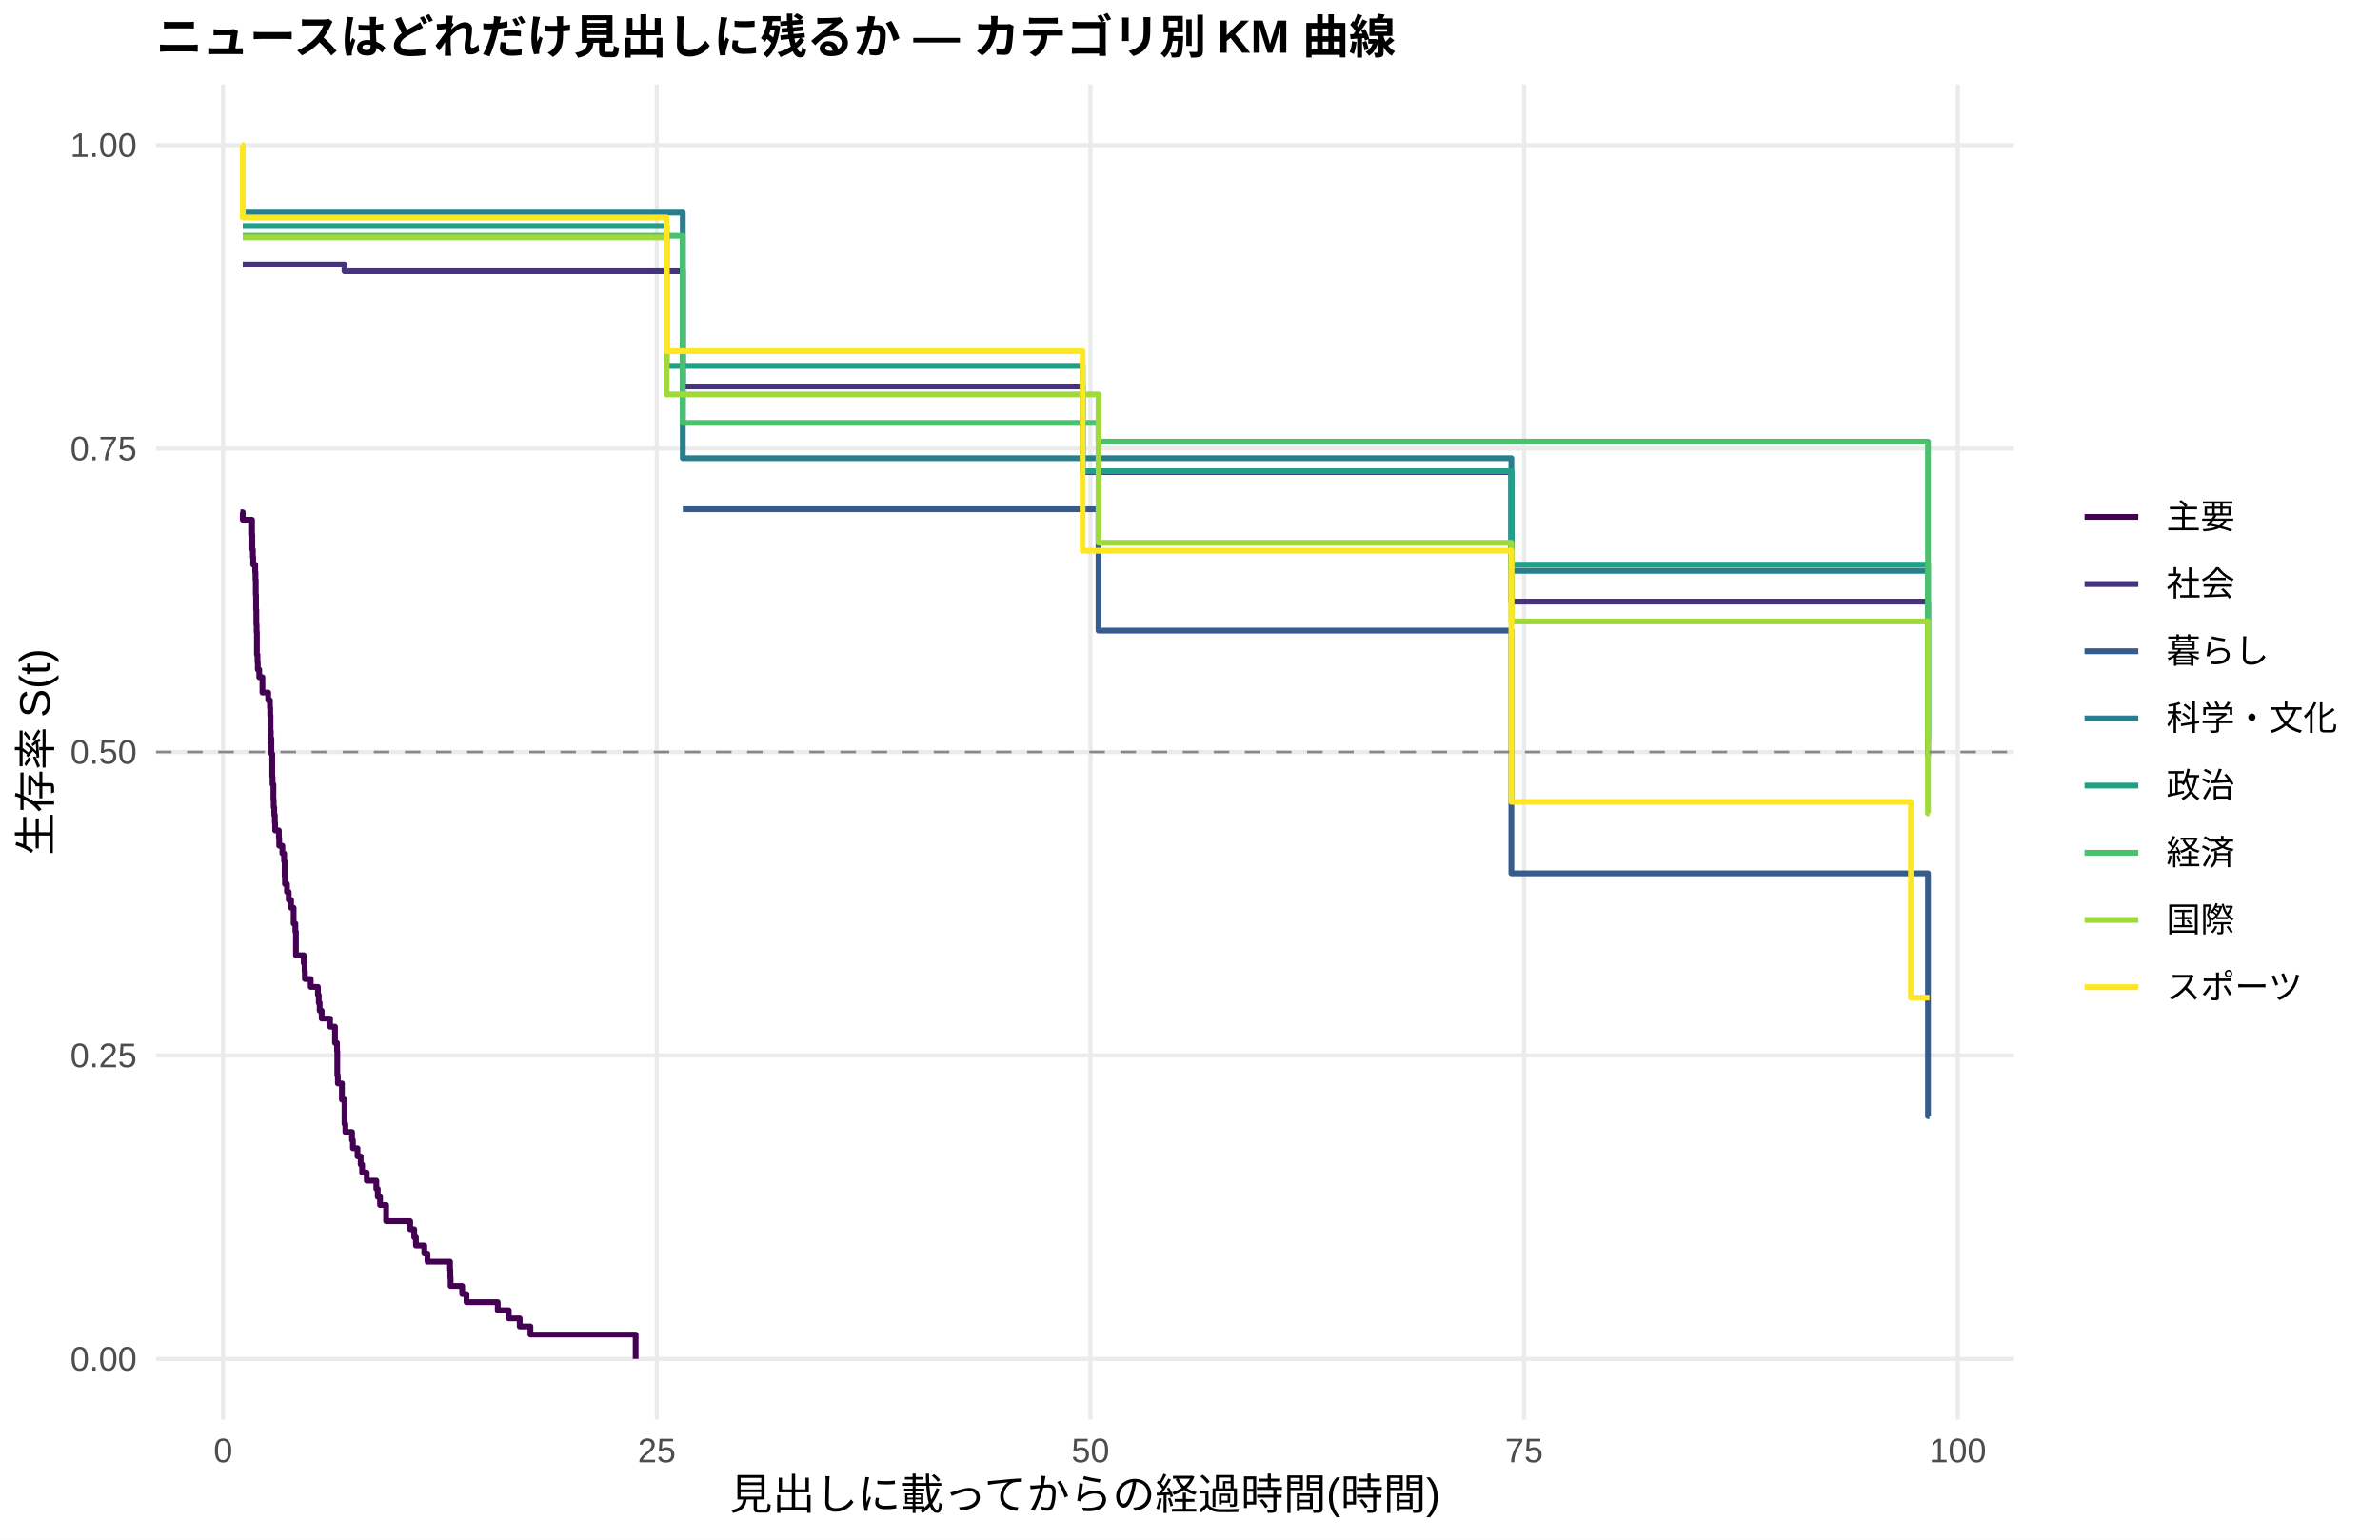
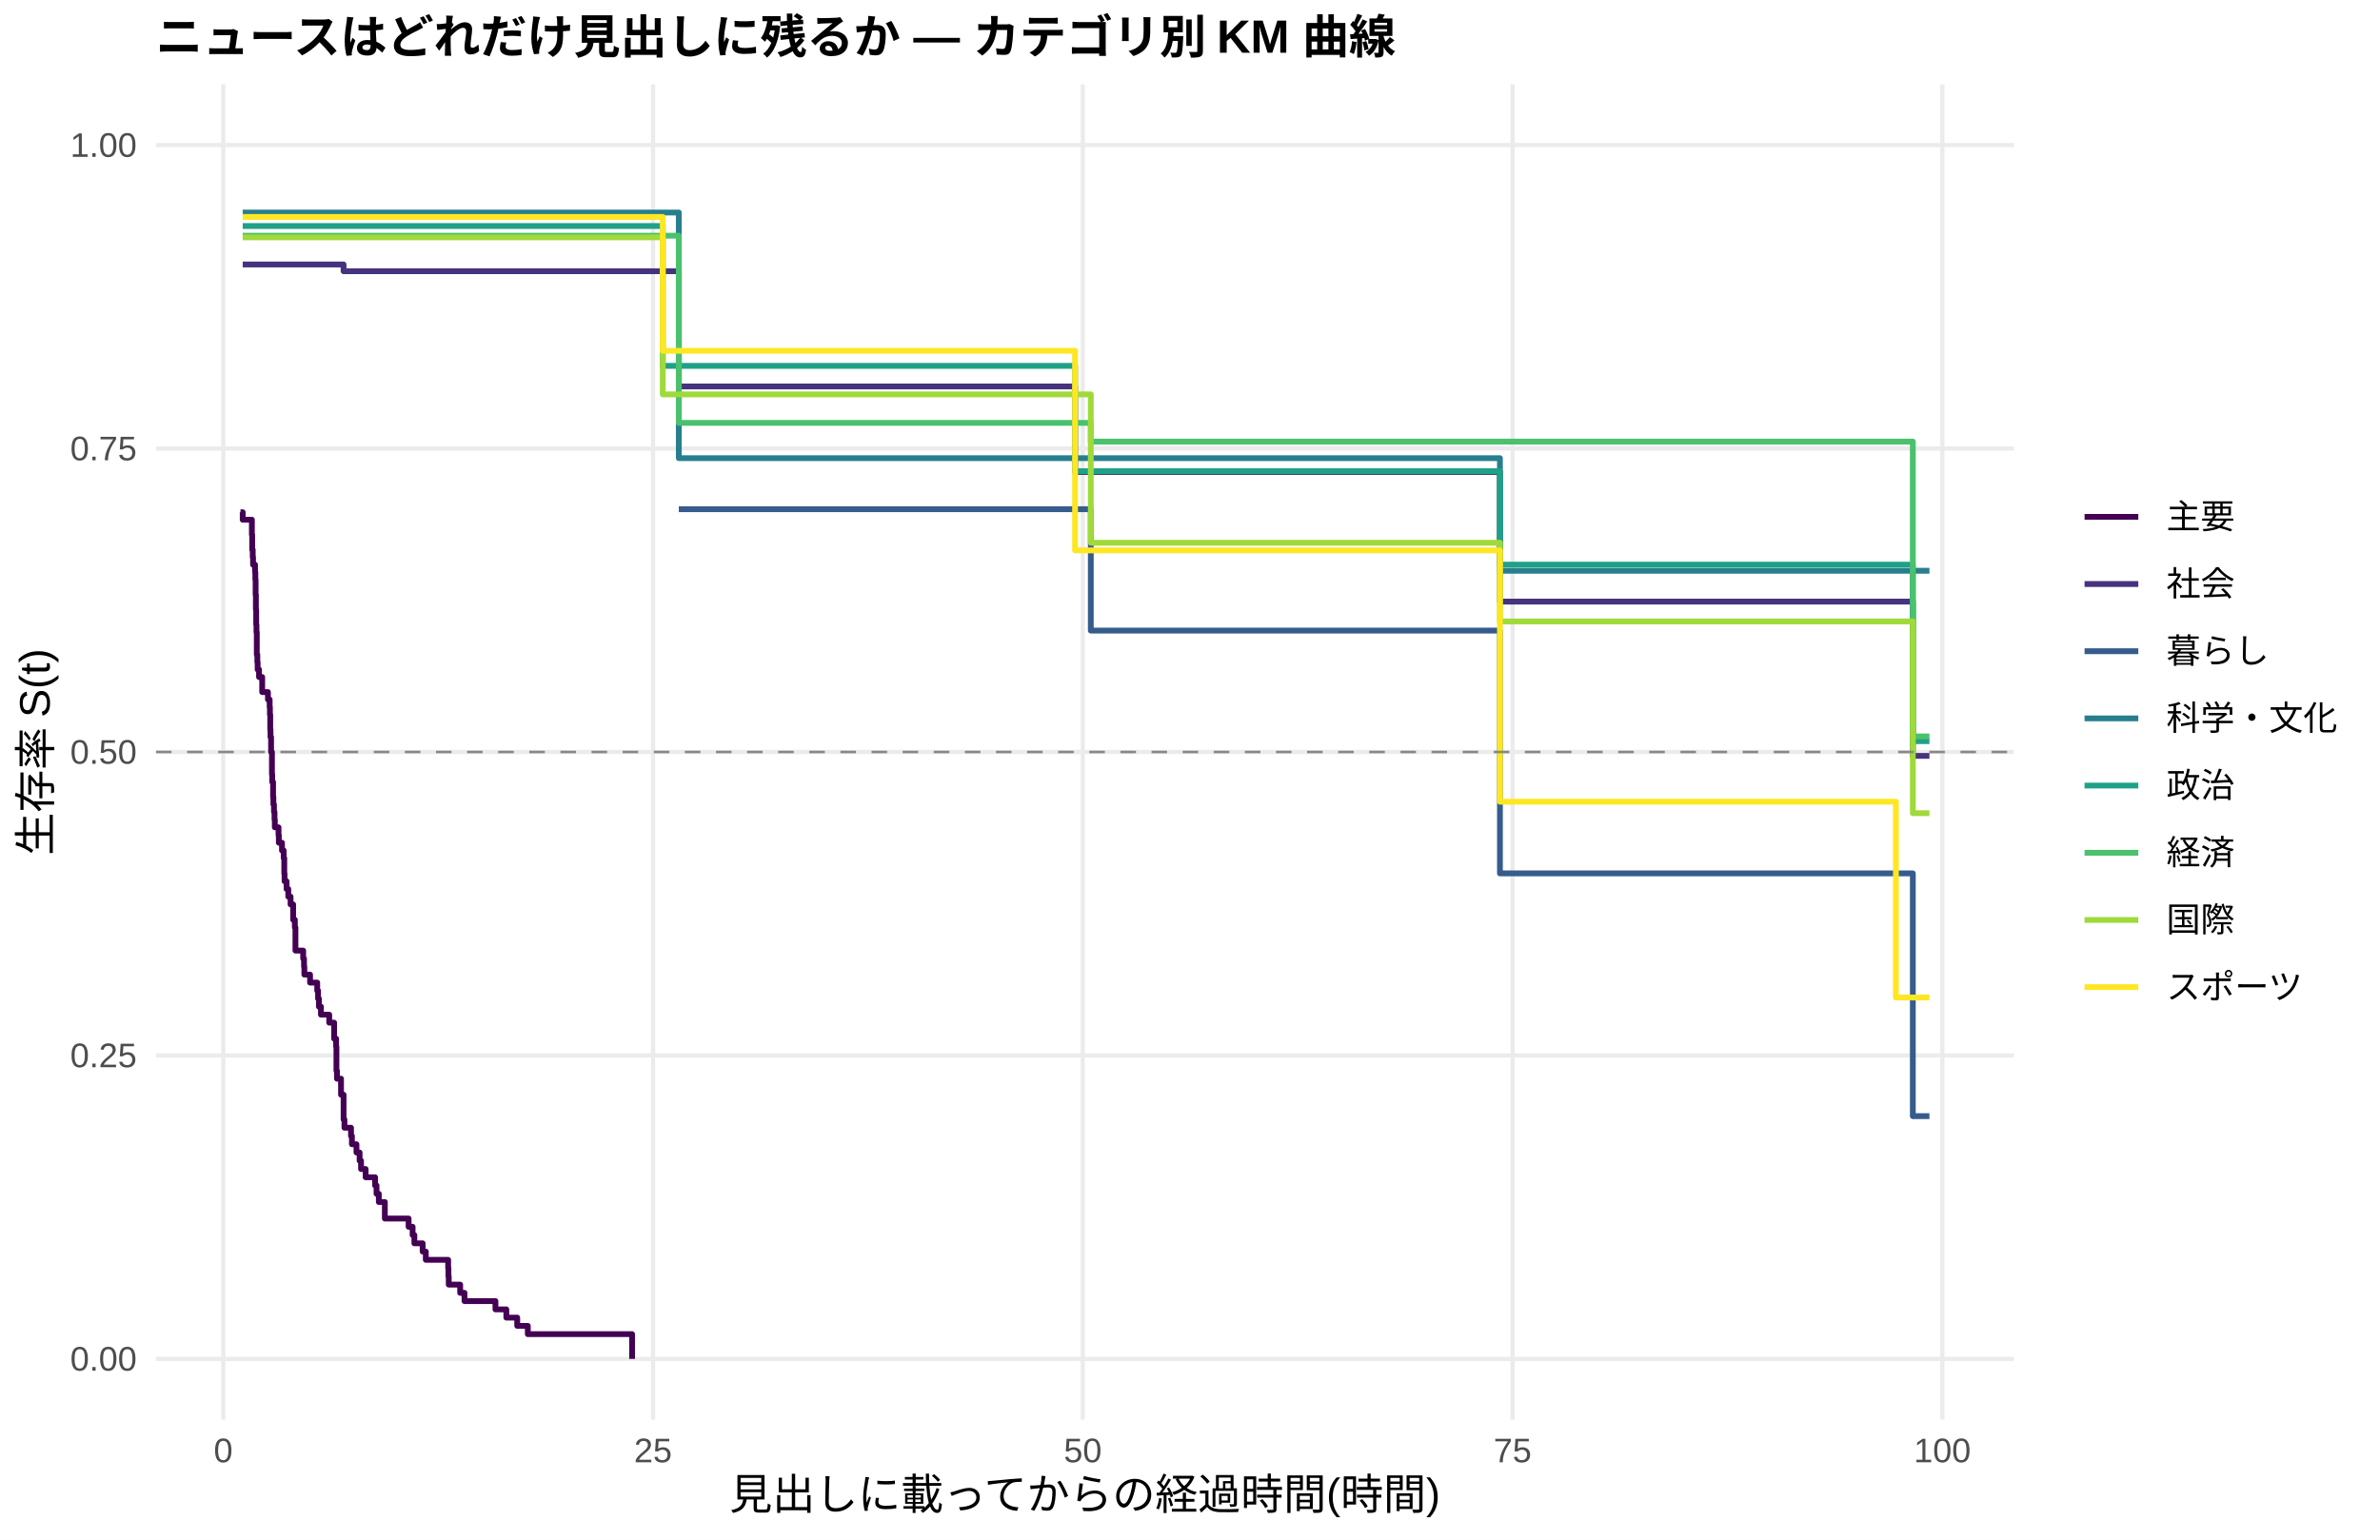
<svg xmlns="http://www.w3.org/2000/svg" width="612.00pt" height="396.00pt" viewBox="0 0 612.00 396.00">
  <g class="svglite">
    <defs>
      <style type="text/css">
    .svglite line, .svglite polyline, .svglite polygon, .svglite path, .svglite rect, .svglite circle {
      fill: none;
      stroke: #000000;
      stroke-linecap: round;
      stroke-linejoin: round;
      stroke-miterlimit: 10.00;
    }
    .svglite text {
      white-space: pre;
    }
    .svglite g.glyphgroup path {
      fill: inherit;
      stroke: none;
    }
  </style>
    </defs>
    <rect width="100%" height="100%" style="stroke: none; fill: #FFFFFF;" />
    <defs>
      <clipPath id="cpMC4wMHw2MTIuMDB8MC4wMHwzOTYuMDA=">
        <rect x="0.00" y="0.00" width="612.00" height="396.00" />
      </clipPath>
    </defs>
    <g clip-path="url(#cpMC4wMHw2MTIuMDB8MC4wMHwzOTYuMDA=)">
      <rect x="0.00" y="0.00" width="612.00" height="396.00" style="stroke-width: 1.07; stroke: none; fill: #FFFFFF;" />
    </g>
    <defs>
      <clipPath id="cpNDAuMTF8NTE3Ljg2fDIxLjcxfDM2NS4xMg==">
        <rect x="40.11" y="21.71" width="477.75" height="343.41" />
      </clipPath>
    </defs>
    <g clip-path="url(#cpNDAuMTF8NTE3Ljg2fDIxLjcxfDM2NS4xMg==)">
      <polyline points="40.11,349.51 517.86,349.51 " style="stroke-width: 1.07; stroke: #EBEBEB; stroke-linecap: butt;" />
      <polyline points="40.11,271.46 517.86,271.46 " style="stroke-width: 1.07; stroke: #EBEBEB; stroke-linecap: butt;" />
      <polyline points="40.11,193.41 517.86,193.41 " style="stroke-width: 1.07; stroke: #EBEBEB; stroke-linecap: butt;" />
      <polyline points="40.11,115.37 517.86,115.37 " style="stroke-width: 1.07; stroke: #EBEBEB; stroke-linecap: butt;" />
      <polyline points="40.11,37.32 517.86,37.32 " style="stroke-width: 1.07; stroke: #EBEBEB; stroke-linecap: butt;" />
-       <polyline points="57.36,365.12 57.36,21.71 " style="stroke-width: 1.07; stroke: #EBEBEB; stroke-linecap: butt;" />
-       <polyline points="168.88,365.12 168.88,21.71 " style="stroke-width: 1.07; stroke: #EBEBEB; stroke-linecap: butt;" />
-       <polyline points="280.40,365.12 280.40,21.71 " style="stroke-width: 1.07; stroke: #EBEBEB; stroke-linecap: butt;" />
-       <polyline points="391.91,365.12 391.91,21.71 " style="stroke-width: 1.07; stroke: #EBEBEB; stroke-linecap: butt;" />
-       <polyline points="503.43,365.12 503.43,21.71 " style="stroke-width: 1.07; stroke: #EBEBEB; stroke-linecap: butt;" />
-       <polyline points="61.83,131.75 62.42,131.75 62.42,133.67 64.80,133.67 64.80,137.53 64.87,137.53 64.87,141.38 65.02,141.38 65.02,143.31 65.10,143.31 65.10,145.23 65.62,145.23 65.62,147.16 65.69,147.16 65.69,149.09 65.77,149.09 65.77,152.94 65.84,152.94 65.84,156.80 65.91,156.80 65.91,160.65 65.99,160.65 65.99,162.58 66.06,162.58 66.06,168.36 66.21,168.36 66.21,170.29 66.29,170.29 66.29,172.21 66.58,172.21 66.58,172.21 66.66,172.21 66.66,174.18 67.48,174.18 67.48,178.12 68.96,178.12 68.96,180.09 69.41,180.09 69.41,182.06 69.48,182.06 69.48,184.03 69.56,184.03 69.56,187.97 69.63,187.97 69.63,189.94 69.78,189.94 69.78,193.88 70.00,193.88 70.00,199.79 70.08,199.79 70.08,201.76 70.30,201.76 70.30,205.70 70.38,205.70 70.38,207.67 70.52,207.67 70.52,209.64 70.67,209.64 70.67,211.61 70.75,211.61 70.75,213.58 71.71,213.58 71.71,215.55 71.79,215.55 71.79,217.52 72.61,217.52 72.61,219.49 73.05,219.49 73.05,221.46 73.20,221.46 73.20,225.40 73.27,225.40 73.27,227.37 73.72,227.37 73.72,227.37 73.79,227.37 73.79,229.41 74.24,229.41 74.24,231.44 74.84,231.44 74.84,233.48 75.50,233.48 75.50,237.55 75.95,237.55 75.95,239.59 76.10,239.59 76.10,245.69 78.11,245.69 78.11,247.73 78.33,247.73 78.33,249.76 78.40,249.76 78.40,251.80 79.89,251.80 79.89,253.83 81.75,253.83 81.75,255.87 81.97,255.87 81.97,257.91 82.20,257.91 82.20,259.94 82.72,259.94 82.72,261.98 84.28,261.98 84.28,261.98 84.87,261.98 84.87,264.06 86.14,264.06 86.14,268.23 86.66,268.23 86.66,270.31 86.73,270.31 86.73,276.56 86.88,276.56 86.88,278.65 87.92,278.65 87.92,282.82 88.59,282.82 88.59,289.07 88.81,289.07 88.81,291.15 90.52,291.15 90.52,293.24 90.75,293.24 90.75,295.32 91.93,295.32 91.93,297.41 92.75,297.41 92.75,299.49 93.12,299.49 93.12,301.57 94.31,301.57 94.31,303.66 96.77,303.66 96.77,305.74 97.14,305.74 97.14,307.83 97.73,307.83 97.73,309.91 99.29,309.91 99.29,314.08 105.47,314.08 105.47,316.16 106.51,316.16 106.51,318.25 106.95,318.25 106.95,320.33 109.11,320.33 109.11,322.41 109.93,322.41 109.93,324.50 115.72,324.50 115.72,326.58 115.80,326.58 115.80,328.67 115.87,328.67 115.87,330.75 118.85,330.75 118.85,332.83 119.96,332.83 119.96,334.92 127.99,334.92 127.99,337.00 130.82,337.00 130.82,339.09 133.64,339.09 133.64,341.17 136.39,341.17 136.39,343.25 137.95,343.25 137.95,343.25 142.56,343.25 142.56,343.25 163.45,343.25 163.45,349.51 " style="stroke-width: 1.49; stroke: #440154; stroke-linecap: butt;" />
-       <polyline points="62.42,68.02 66.58,68.02 66.58,68.02 80.19,68.02 80.19,68.02 84.28,68.02 84.28,68.02 88.59,68.02 88.59,69.76 97.14,69.76 97.14,69.76 122.86,69.76 122.86,69.76 133.72,69.76 133.72,69.76 137.95,69.76 137.95,69.76 154.53,69.76 154.53,69.76 164.57,69.76 164.57,69.76 175.57,69.76 175.57,99.40 177.65,99.40 177.65,99.40 191.33,99.40 191.33,99.40 195.72,99.40 195.72,99.40 244.79,99.40 244.79,99.40 249.40,99.40 249.40,99.40 253.78,99.40 253.78,99.40 278.39,99.40 278.39,121.41 279.58,121.41 279.58,121.41 287.16,121.41 287.16,121.41 293.85,121.41 293.85,121.41 298.02,121.41 298.02,121.41 301.88,121.41 301.88,121.41 310.43,121.41 310.43,121.41 314.22,121.41 314.22,121.41 320.10,121.41 320.10,121.41 324.11,121.41 324.11,121.41 337.20,121.41 337.20,121.41 351.69,121.41 351.69,121.41 356.15,121.41 356.15,121.41 368.35,121.41 368.35,121.41 388.64,121.41 388.64,154.73 394.22,154.73 394.22,154.73 400.83,154.73 400.83,154.73 405.00,154.73 405.00,154.73 409.09,154.73 409.09,154.73 413.18,154.73 413.18,154.73 417.64,154.73 417.64,154.73 421.35,154.73 421.35,154.73 427.37,154.73 427.37,154.73 431.32,154.73 431.32,154.73 438.82,154.73 438.82,154.73 454.73,154.73 454.73,154.73 458.97,154.73 458.97,154.73 495.77,154.73 495.77,194.41 496.14,194.41 496.14,194.41 " style="stroke-width: 1.49; stroke: #46337E; stroke-linecap: butt;" />
-       <polyline points="175.57,130.97 282.48,130.97 282.48,162.19 388.64,162.19 388.64,224.63 394.22,224.63 394.22,224.63 400.83,224.63 400.83,224.63 495.77,224.63 495.77,287.07 496.14,287.07 496.14,287.07 " style="stroke-width: 1.49; stroke: #365C8D; stroke-linecap: butt;" />
-       <polyline points="62.42,54.66 80.19,54.66 80.19,54.66 88.59,54.66 88.59,54.66 133.72,54.66 133.72,54.66 175.57,54.66 175.57,117.84 180.85,117.84 180.85,117.84 279.58,117.84 279.58,117.84 293.85,117.84 293.85,117.84 388.64,117.84 388.64,146.80 390.43,146.80 390.43,146.80 417.64,146.80 417.64,146.80 458.97,146.80 458.97,146.80 496.14,146.80 496.14,146.80 " style="stroke-width: 1.49; stroke: #277F8E; stroke-linecap: butt;" />
-       <polyline points="62.42,58.13 80.19,58.13 80.19,58.13 122.86,58.13 122.86,58.13 154.53,58.13 154.53,58.13 171.41,58.13 171.41,94.10 191.33,94.10 191.33,94.10 213.49,94.10 213.49,94.10 221.29,94.10 221.29,94.10 224.86,94.10 224.86,94.10 253.78,94.10 253.78,94.10 278.39,94.10 278.39,121.19 283.52,121.19 283.52,121.19 287.16,121.19 287.16,121.19 293.85,121.19 293.85,121.19 298.02,121.19 298.02,121.19 310.43,121.19 310.43,121.19 314.22,121.19 314.22,121.19 320.10,121.19 320.10,121.19 324.11,121.19 324.11,121.19 337.20,121.19 337.20,121.19 351.69,121.19 351.69,121.19 368.35,121.19 368.35,121.19 382.40,121.19 382.40,121.19 388.64,121.19 388.64,145.22 394.22,145.22 394.22,145.22 400.83,145.22 400.83,145.22 405.00,145.22 405.00,145.22 444.70,145.22 444.70,145.22 484.92,145.22 484.92,145.22 495.77,145.22 495.77,190.62 496.14,190.62 496.14,190.62 " style="stroke-width: 1.49; stroke: #1FA187; stroke-linecap: butt;" />
-       <polyline points="62.42,60.62 106.28,60.62 106.28,60.62 154.53,60.62 154.53,60.62 175.57,60.62 175.57,108.76 282.48,108.76 282.48,113.58 283.52,113.58 283.52,113.58 301.88,113.58 301.88,113.58 305.97,113.58 305.97,113.58 310.43,113.58 310.43,113.58 314.22,113.58 314.22,113.58 324.11,113.58 324.11,113.58 331.32,113.58 331.32,113.58 337.20,113.58 337.20,113.58 351.69,113.58 351.69,113.58 394.22,113.58 394.22,113.58 409.09,113.58 409.09,113.58 431.32,113.58 431.32,113.58 438.82,113.58 438.82,113.58 444.70,113.58 444.70,113.58 458.97,113.58 458.97,113.58 481.20,113.58 481.20,113.58 495.77,113.58 495.77,189.41 496.14,189.41 496.14,189.41 " style="stroke-width: 1.49; stroke: #4AC16D; stroke-linecap: butt;" />
-       <polyline points="62.42,61.05 80.19,61.05 80.19,61.05 106.28,61.05 106.28,61.05 117.21,61.05 117.21,61.05 133.72,61.05 133.72,61.05 171.41,61.05 171.41,101.44 191.33,101.44 191.33,101.44 207.69,101.44 207.69,101.44 217.43,101.44 217.43,101.44 224.86,101.44 224.86,101.44 230.74,101.44 230.74,101.44 244.79,101.44 244.79,101.44 249.40,101.44 249.40,101.44 282.48,101.44 282.48,139.60 283.52,139.60 283.52,139.60 287.16,139.60 287.16,139.60 293.85,139.60 293.85,139.60 298.02,139.60 298.02,139.60 314.22,139.60 314.22,139.60 320.10,139.60 320.10,139.60 324.11,139.60 324.11,139.60 351.69,139.60 351.69,139.60 356.15,139.60 356.15,139.60 360.54,139.60 360.54,139.60 382.40,139.60 382.40,139.60 388.64,139.60 388.64,159.83 390.43,159.83 390.43,159.83 394.22,159.83 394.22,159.83 400.83,159.83 400.83,159.83 409.09,159.83 409.09,159.83 413.18,159.83 413.18,159.83 417.64,159.83 417.64,159.83 421.35,159.83 421.35,159.83 435.11,159.83 435.11,159.83 444.70,159.83 444.70,159.83 458.97,159.83 458.97,159.83 481.20,159.83 481.20,159.83 484.92,159.83 484.92,159.83 495.77,159.83 495.77,209.15 496.14,209.15 496.14,209.15 " style="stroke-width: 1.49; stroke: #9FDA3A; stroke-linecap: butt;" />
-       <polyline points="62.20,37.32 62.42,37.32 62.42,55.93 66.58,55.93 66.58,55.93 70.52,55.93 70.52,55.93 80.19,55.93 80.19,55.93 92.60,55.93 92.60,55.93 97.14,55.93 97.14,55.93 100.56,55.93 100.56,55.93 106.28,55.93 106.28,55.93 110.07,55.93 110.07,55.93 122.86,55.93 122.86,55.93 133.72,55.93 133.72,55.93 142.56,55.93 142.56,55.93 171.41,55.93 171.41,90.33 173.71,90.33 173.71,90.33 177.65,90.33 177.65,90.33 191.33,90.33 191.33,90.33 195.72,90.33 195.72,90.33 207.69,90.33 207.69,90.33 213.49,90.33 213.49,90.33 221.29,90.33 221.29,90.33 244.79,90.33 244.79,90.33 278.39,90.33 278.39,141.65 279.58,141.65 279.58,141.65 287.16,141.65 287.16,141.65 298.02,141.65 298.02,141.65 314.22,141.65 314.22,141.65 320.10,141.65 320.10,141.65 331.32,141.65 331.32,141.65 388.64,141.65 388.64,206.25 390.43,206.25 390.43,206.25 394.22,206.25 394.22,206.25 413.18,206.25 413.18,206.25 427.37,206.25 427.37,206.25 431.32,206.25 431.32,206.25 438.82,206.25 438.82,206.25 444.70,206.25 444.70,206.25 458.97,206.25 458.97,206.25 484.92,206.25 484.92,206.25 491.39,206.25 491.39,256.59 496.14,256.59 496.14,256.59 " style="stroke-width: 1.49; stroke: #FDE725; stroke-linecap: butt;" />
+       <polyline points="57.41,365.12 57.41,21.71 " style="stroke-width: 1.07; stroke: #EBEBEB; stroke-linecap: butt;" />
+       <polyline points="167.92,365.12 167.92,21.71 " style="stroke-width: 1.07; stroke: #EBEBEB; stroke-linecap: butt;" />
+       <polyline points="278.43,365.12 278.43,21.71 " style="stroke-width: 1.07; stroke: #EBEBEB; stroke-linecap: butt;" />
+       <polyline points="388.95,365.12 388.95,21.71 " style="stroke-width: 1.07; stroke: #EBEBEB; stroke-linecap: butt;" />
+       <polyline points="499.46,365.12 499.46,21.71 " style="stroke-width: 1.07; stroke: #EBEBEB; stroke-linecap: butt;" />
+       <polyline points="61.83,131.75 62.41,131.75 62.41,133.67 64.77,133.67 64.77,137.53 64.85,137.53 64.85,141.38 64.99,141.38 64.99,143.31 65.07,143.31 65.07,145.23 65.58,145.23 65.58,147.16 65.66,147.16 65.66,149.09 65.73,149.09 65.73,152.94 65.80,152.94 65.80,156.80 65.88,156.80 65.88,160.65 65.95,160.65 65.95,162.58 66.03,162.58 66.03,168.36 66.17,168.36 66.17,170.29 66.25,170.29 66.25,172.21 66.61,172.21 66.61,174.14 67.42,174.14 67.42,178.00 68.90,178.00 68.90,179.92 69.34,179.92 69.34,181.85 69.41,181.85 69.41,183.78 69.49,183.78 69.49,187.63 69.56,187.63 69.56,189.56 69.71,189.56 69.71,193.41 69.93,193.41 69.93,199.19 70.00,199.19 70.00,201.12 70.22,201.12 70.22,204.97 70.30,204.97 70.30,206.90 70.45,206.90 70.45,208.83 70.59,208.83 70.59,210.81 70.67,210.81 70.67,212.79 71.62,212.79 71.62,214.77 71.70,214.77 71.70,216.75 72.51,216.75 72.51,218.74 72.95,218.74 72.95,220.72 73.10,220.72 73.10,224.68 73.17,224.68 73.17,226.66 73.69,226.66 73.69,228.64 74.13,228.64 74.13,230.62 74.72,230.62 74.72,232.61 75.38,232.61 75.38,236.57 75.82,236.57 75.82,238.55 75.97,238.55 75.97,244.49 77.52,244.49 77.52,244.49 77.96,244.49 77.96,246.55 78.18,246.55 78.18,248.61 78.26,248.61 78.26,250.67 79.73,250.67 79.73,252.73 81.57,252.73 81.57,254.79 81.79,254.79 81.79,256.85 82.01,256.85 82.01,258.91 82.53,258.91 82.53,260.97 84.66,260.97 84.66,263.03 85.92,263.03 85.92,267.14 86.43,267.14 86.43,269.20 86.51,269.20 86.51,275.38 86.65,275.38 86.65,277.44 87.69,277.44 87.69,281.56 87.98,281.56 87.98,281.56 88.35,281.56 88.35,287.93 88.57,287.93 88.57,290.05 90.26,290.05 90.26,292.17 90.49,292.17 90.49,294.30 91.66,294.30 91.66,296.42 92.47,296.42 92.47,298.54 92.84,298.54 92.84,300.67 94.02,300.67 94.02,302.79 96.45,302.79 96.45,304.91 96.82,304.91 96.82,307.04 97.41,307.04 97.41,309.16 98.96,309.16 98.96,313.41 105.07,313.41 105.07,315.53 106.10,315.53 106.10,317.65 106.55,317.65 106.55,319.78 108.68,319.78 108.68,321.90 109.49,321.90 109.49,324.03 115.24,324.03 115.24,326.15 115.31,326.15 115.31,328.27 115.39,328.27 115.39,330.40 118.33,330.40 118.33,332.52 119.44,332.52 119.44,334.64 127.40,334.64 127.40,336.77 130.20,336.77 130.20,338.89 133.00,338.89 133.00,341.01 135.72,341.01 135.72,343.14 141.17,343.14 141.17,343.14 145.74,343.14 145.74,343.14 162.54,343.14 162.54,349.51 " style="stroke-width: 1.49; stroke: #440154; stroke-linecap: butt;" />
+       <polyline points="62.41,68.02 70.45,68.02 70.45,68.02 83.93,68.02 83.93,68.02 87.98,68.02 87.98,68.02 88.35,68.02 88.35,69.76 92.25,69.76 92.25,69.76 100.73,69.76 100.73,69.76 126.22,69.76 126.22,69.76 136.97,69.76 136.97,69.76 141.17,69.76 141.17,69.76 157.60,69.76 157.60,69.76 167.55,69.76 167.55,69.76 174.55,69.76 174.55,99.40 180.52,99.40 180.52,99.40 194.07,99.40 194.07,99.40 198.42,99.40 198.42,99.40 247.05,99.40 247.05,99.40 251.61,99.40 251.61,99.40 255.96,99.40 255.96,99.40 276.44,99.40 276.44,121.41 281.53,121.41 281.53,121.41 289.04,121.41 289.04,121.41 295.67,121.41 295.67,121.41 299.80,121.41 299.80,121.41 303.63,121.41 303.63,121.41 312.10,121.41 312.10,121.41 315.86,121.41 315.86,121.41 321.68,121.41 321.68,121.41 325.66,121.41 325.66,121.41 338.62,121.41 338.62,121.41 352.99,121.41 352.99,121.41 357.41,121.41 357.41,121.41 369.49,121.41 369.49,121.41 385.70,121.41 385.70,154.73 395.13,154.73 395.13,154.73 401.69,154.73 401.69,154.73 405.82,154.73 405.82,154.73 409.87,154.73 409.87,154.73 413.92,154.73 413.92,154.73 418.34,154.73 418.34,154.73 422.03,154.73 422.03,154.73 427.99,154.73 427.99,154.73 431.90,154.73 431.90,154.73 439.34,154.73 439.34,154.73 455.11,154.73 455.11,154.73 459.31,154.73 459.31,154.73 491.87,154.73 491.87,194.41 496.14,194.41 496.14,194.41 " style="stroke-width: 1.49; stroke: #46337E; stroke-linecap: butt;" />
+       <polyline points="174.55,130.97 280.49,130.97 280.49,162.19 385.70,162.19 385.70,224.63 395.13,224.63 395.13,224.63 401.69,224.63 401.69,224.63 491.87,224.63 491.87,287.07 496.14,287.07 496.14,287.07 " style="stroke-width: 1.49; stroke: #365C8D; stroke-linecap: butt;" />
+       <polyline points="62.41,54.66 83.93,54.66 83.93,54.66 92.25,54.66 92.25,54.66 136.97,54.66 136.97,54.66 174.55,54.66 174.55,117.84 183.68,117.84 183.68,117.84 281.53,117.84 281.53,117.84 295.67,117.84 295.67,117.84 385.70,117.84 385.70,146.80 391.38,146.80 391.38,146.80 418.34,146.80 418.34,146.80 459.31,146.80 459.31,146.80 496.14,146.80 496.14,146.80 " style="stroke-width: 1.49; stroke: #277F8E; stroke-linecap: butt;" />
+       <polyline points="62.41,58.13 83.93,58.13 83.93,58.13 126.22,58.13 126.22,58.13 157.60,58.13 157.60,58.13 170.42,58.13 170.42,94.10 194.07,94.10 194.07,94.10 216.03,94.10 216.03,94.10 223.76,94.10 223.76,94.10 227.30,94.10 227.30,94.10 255.96,94.10 255.96,94.10 276.44,94.10 276.44,121.19 285.43,121.19 285.43,121.19 289.04,121.19 289.04,121.19 295.67,121.19 295.67,121.19 299.80,121.19 299.80,121.19 312.10,121.19 312.10,121.19 315.86,121.19 315.86,121.19 321.68,121.19 321.68,121.19 325.66,121.19 325.66,121.19 338.62,121.19 338.62,121.19 352.99,121.19 352.99,121.19 369.49,121.19 369.49,121.19 383.42,121.19 383.42,121.19 385.70,121.19 385.70,145.22 395.13,145.22 395.13,145.22 401.69,145.22 401.69,145.22 405.82,145.22 405.82,145.22 445.16,145.22 445.16,145.22 485.02,145.22 485.02,145.22 491.87,145.22 491.87,190.62 496.14,190.62 496.14,190.62 " style="stroke-width: 1.49; stroke: #1FA187; stroke-linecap: butt;" />
+       <polyline points="62.41,60.62 109.79,60.62 109.79,60.62 157.60,60.62 157.60,60.62 174.55,60.62 174.55,108.76 280.49,108.76 280.49,113.58 285.43,113.58 285.43,113.58 303.63,113.58 303.63,113.58 307.68,113.58 307.68,113.58 312.10,113.58 312.10,113.58 315.86,113.58 315.86,113.58 325.66,113.58 325.66,113.58 332.80,113.58 332.80,113.58 338.62,113.58 338.62,113.58 352.99,113.58 352.99,113.58 395.13,113.58 395.13,113.58 409.87,113.58 409.87,113.58 431.90,113.58 431.90,113.58 439.34,113.58 439.34,113.58 445.16,113.58 445.16,113.58 459.31,113.58 459.31,113.58 481.33,113.58 481.33,113.58 491.87,113.58 491.87,189.41 496.14,189.41 496.14,189.41 " style="stroke-width: 1.49; stroke: #4AC16D; stroke-linecap: butt;" />
+       <polyline points="62.41,61.05 83.93,61.05 83.93,61.05 109.79,61.05 109.79,61.05 120.62,61.05 120.62,61.05 136.97,61.05 136.97,61.05 170.42,61.05 170.42,101.44 194.07,101.44 194.07,101.44 210.28,101.44 210.28,101.44 219.93,101.44 219.93,101.44 227.30,101.44 227.30,101.44 233.12,101.44 233.12,101.44 247.05,101.44 247.05,101.44 251.61,101.44 251.61,101.44 280.49,101.44 280.49,139.60 285.43,139.60 285.43,139.60 289.04,139.60 289.04,139.60 295.67,139.60 295.67,139.60 299.80,139.60 299.80,139.60 315.86,139.60 315.86,139.60 321.68,139.60 321.68,139.60 325.66,139.60 325.66,139.60 352.99,139.60 352.99,139.60 357.41,139.60 357.41,139.60 361.76,139.60 361.76,139.60 383.42,139.60 383.42,139.60 385.70,139.60 385.70,159.83 391.38,159.83 391.38,159.83 395.13,159.83 395.13,159.83 401.69,159.83 401.69,159.83 409.87,159.83 409.87,159.83 413.92,159.83 413.92,159.83 418.34,159.83 418.34,159.83 422.03,159.83 422.03,159.83 435.66,159.83 435.66,159.83 445.16,159.83 445.16,159.83 459.31,159.83 459.31,159.83 481.33,159.83 481.33,159.83 485.02,159.83 485.02,159.83 491.87,159.83 491.87,209.15 496.14,209.15 496.14,209.15 " style="stroke-width: 1.49; stroke: #9FDA3A; stroke-linecap: butt;" />
+       <polyline points="62.41,55.80 66.10,55.80 66.10,55.80 70.45,55.80 70.45,55.80 74.35,55.80 74.35,55.80 83.93,55.80 83.93,55.80 96.23,55.80 96.23,55.80 100.73,55.80 100.73,55.80 104.12,55.80 104.12,55.80 109.79,55.80 109.79,55.80 113.55,55.80 113.55,55.80 126.22,55.80 126.22,55.80 136.97,55.80 136.97,55.80 145.74,55.80 145.74,55.80 170.42,55.80 170.42,90.22 176.61,90.22 176.61,90.22 180.52,90.22 180.52,90.22 194.07,90.22 194.07,90.22 198.42,90.22 198.42,90.22 210.28,90.22 210.28,90.22 216.03,90.22 216.03,90.22 223.76,90.22 223.76,90.22 247.05,90.22 247.05,90.22 276.44,90.22 276.44,141.56 281.53,141.56 281.53,141.56 289.04,141.56 289.04,141.56 299.80,141.56 299.80,141.56 315.86,141.56 315.86,141.56 321.68,141.56 321.68,141.56 332.80,141.56 332.80,141.56 385.70,141.56 385.70,206.20 391.38,206.20 391.38,206.20 395.13,206.20 395.13,206.20 413.92,206.20 413.92,206.20 427.99,206.20 427.99,206.20 431.90,206.20 431.90,206.20 439.34,206.20 439.34,206.20 445.16,206.20 445.16,206.20 459.31,206.20 459.31,206.20 485.02,206.20 485.02,206.20 487.52,206.20 487.52,256.55 496.14,256.55 496.14,256.55 " style="stroke-width: 1.49; stroke: #FDE725; stroke-linecap: butt;" />
      <line x1="40.11" y1="193.41" x2="517.86" y2="193.41" style="stroke-width: 0.64; stroke: #888888; stroke-dasharray: 4.00,4.00; stroke-linecap: butt;" />
    </g>
    <g clip-path="url(#cpMC4wMHw2MTIuMDB8MC4wMHwzOTYuMDA=)">
      <text x="35.18" y="352.53" text-anchor="end" style="font-size: 8.80px;fill: #4D4D4D; font-family: &quot;Liberation Sans&quot;;" textLength="17.11px" lengthAdjust="spacingAndGlyphs">0.00</text>
      <text x="35.18" y="274.49" text-anchor="end" style="font-size: 8.80px;fill: #4D4D4D; font-family: &quot;Liberation Sans&quot;;" textLength="17.11px" lengthAdjust="spacingAndGlyphs">0.25</text>
      <text x="35.18" y="196.44" text-anchor="end" style="font-size: 8.80px;fill: #4D4D4D; font-family: &quot;Liberation Sans&quot;;" textLength="17.11px" lengthAdjust="spacingAndGlyphs">0.50</text>
      <text x="35.18" y="118.39" text-anchor="end" style="font-size: 8.80px;fill: #4D4D4D; font-family: &quot;Liberation Sans&quot;;" textLength="17.11px" lengthAdjust="spacingAndGlyphs">0.75</text>
      <text x="35.18" y="40.35" text-anchor="end" style="font-size: 8.80px;fill: #4D4D4D; font-family: &quot;Liberation Sans&quot;;" textLength="17.11px" lengthAdjust="spacingAndGlyphs">1.00</text>
-       <text x="57.36" y="376.10" text-anchor="middle" style="font-size: 8.80px;fill: #4D4D4D; font-family: &quot;Liberation Sans&quot;;" textLength="4.89px" lengthAdjust="spacingAndGlyphs">0</text>
-       <text x="168.88" y="376.10" text-anchor="middle" style="font-size: 8.80px;fill: #4D4D4D; font-family: &quot;Liberation Sans&quot;;" textLength="9.78px" lengthAdjust="spacingAndGlyphs">25</text>
-       <text x="280.40" y="376.10" text-anchor="middle" style="font-size: 8.80px;fill: #4D4D4D; font-family: &quot;Liberation Sans&quot;;" textLength="9.78px" lengthAdjust="spacingAndGlyphs">50</text>
-       <text x="391.91" y="376.10" text-anchor="middle" style="font-size: 8.80px;fill: #4D4D4D; font-family: &quot;Liberation Sans&quot;;" textLength="9.78px" lengthAdjust="spacingAndGlyphs">75</text>
-       <text x="503.43" y="376.10" text-anchor="middle" style="font-size: 8.80px;fill: #4D4D4D; font-family: &quot;Liberation Sans&quot;;" textLength="14.67px" lengthAdjust="spacingAndGlyphs">100</text>
+       <text x="57.41" y="376.10" text-anchor="middle" style="font-size: 8.80px;fill: #4D4D4D; font-family: &quot;Liberation Sans&quot;;" textLength="4.89px" lengthAdjust="spacingAndGlyphs">0</text>
+       <text x="167.92" y="376.10" text-anchor="middle" style="font-size: 8.80px;fill: #4D4D4D; font-family: &quot;Liberation Sans&quot;;" textLength="9.78px" lengthAdjust="spacingAndGlyphs">25</text>
+       <text x="278.43" y="376.10" text-anchor="middle" style="font-size: 8.80px;fill: #4D4D4D; font-family: &quot;Liberation Sans&quot;;" textLength="9.78px" lengthAdjust="spacingAndGlyphs">50</text>
+       <text x="388.95" y="376.10" text-anchor="middle" style="font-size: 8.80px;fill: #4D4D4D; font-family: &quot;Liberation Sans&quot;;" textLength="9.78px" lengthAdjust="spacingAndGlyphs">75</text>
+       <text x="499.46" y="376.10" text-anchor="middle" style="font-size: 8.80px;fill: #4D4D4D; font-family: &quot;Liberation Sans&quot;;" textLength="14.67px" lengthAdjust="spacingAndGlyphs">100</text>
      <text x="278.98" y="388.24" text-anchor="middle" style="font-size: 11.00px; font-family: &quot;Liberation Sans&quot;;" textLength="183.31px" lengthAdjust="spacingAndGlyphs">見出しに載ってからの経過時間(時間)</text>
      <text transform="translate(13.05,193.41) rotate(-90)" text-anchor="middle" style="font-size: 11.00px; font-family: &quot;Liberation Sans&quot;;" textLength="53.78px" lengthAdjust="spacingAndGlyphs">生存率 S(t)</text>
      <line x1="536.03" y1="132.93" x2="549.85" y2="132.93" style="stroke-width: 1.49; stroke: #440154; stroke-linecap: butt;" />
      <line x1="536.03" y1="150.21" x2="549.85" y2="150.21" style="stroke-width: 1.49; stroke: #46337E; stroke-linecap: butt;" />
      <line x1="536.03" y1="167.49" x2="549.85" y2="167.49" style="stroke-width: 1.49; stroke: #365C8D; stroke-linecap: butt;" />
      <line x1="536.03" y1="184.77" x2="549.85" y2="184.77" style="stroke-width: 1.49; stroke: #277F8E; stroke-linecap: butt;" />
      <line x1="536.03" y1="202.05" x2="549.85" y2="202.05" style="stroke-width: 1.49; stroke: #1FA187; stroke-linecap: butt;" />
      <line x1="536.03" y1="219.33" x2="549.85" y2="219.33" style="stroke-width: 1.49; stroke: #4AC16D; stroke-linecap: butt;" />
      <line x1="536.03" y1="236.61" x2="549.85" y2="236.61" style="stroke-width: 1.49; stroke: #9FDA3A; stroke-linecap: butt;" />
      <line x1="536.03" y1="253.89" x2="549.85" y2="253.89" style="stroke-width: 1.49; stroke: #FDE725; stroke-linecap: butt;" />
      <text x="557.06" y="135.96" style="font-size: 8.80px; font-family: &quot;Liberation Sans&quot;;" textLength="17.59px" lengthAdjust="spacingAndGlyphs">主要</text>
      <text x="557.06" y="153.24" style="font-size: 8.80px; font-family: &quot;Liberation Sans&quot;;" textLength="17.59px" lengthAdjust="spacingAndGlyphs">社会</text>
      <text x="557.06" y="170.52" style="font-size: 8.80px; font-family: &quot;Liberation Sans&quot;;" textLength="26.39px" lengthAdjust="spacingAndGlyphs">暮らし</text>
      <text x="557.06" y="187.80" style="font-size: 8.80px; font-family: &quot;Liberation Sans&quot;;" textLength="43.98px" lengthAdjust="spacingAndGlyphs">科学・文化</text>
      <text x="557.06" y="205.08" style="font-size: 8.80px; font-family: &quot;Liberation Sans&quot;;" textLength="17.59px" lengthAdjust="spacingAndGlyphs">政治</text>
      <text x="557.06" y="222.36" style="font-size: 8.80px; font-family: &quot;Liberation Sans&quot;;" textLength="17.59px" lengthAdjust="spacingAndGlyphs">経済</text>
      <text x="557.06" y="239.64" style="font-size: 8.80px; font-family: &quot;Liberation Sans&quot;;" textLength="17.59px" lengthAdjust="spacingAndGlyphs">国際</text>
      <text x="557.06" y="256.92" style="font-size: 8.80px; font-family: &quot;Liberation Sans&quot;;" textLength="35.19px" lengthAdjust="spacingAndGlyphs">スポーツ</text>
      <text x="40.11" y="13.74" style="font-size: 12.00px; font-weight: bold; font-family: &quot;Liberation Sans&quot;;" textLength="319.98px" lengthAdjust="spacingAndGlyphs">ニュースはどれだけ見出しに残るか — カテゴリ別 KM 曲線</text>
    </g>
  </g>
</svg>
